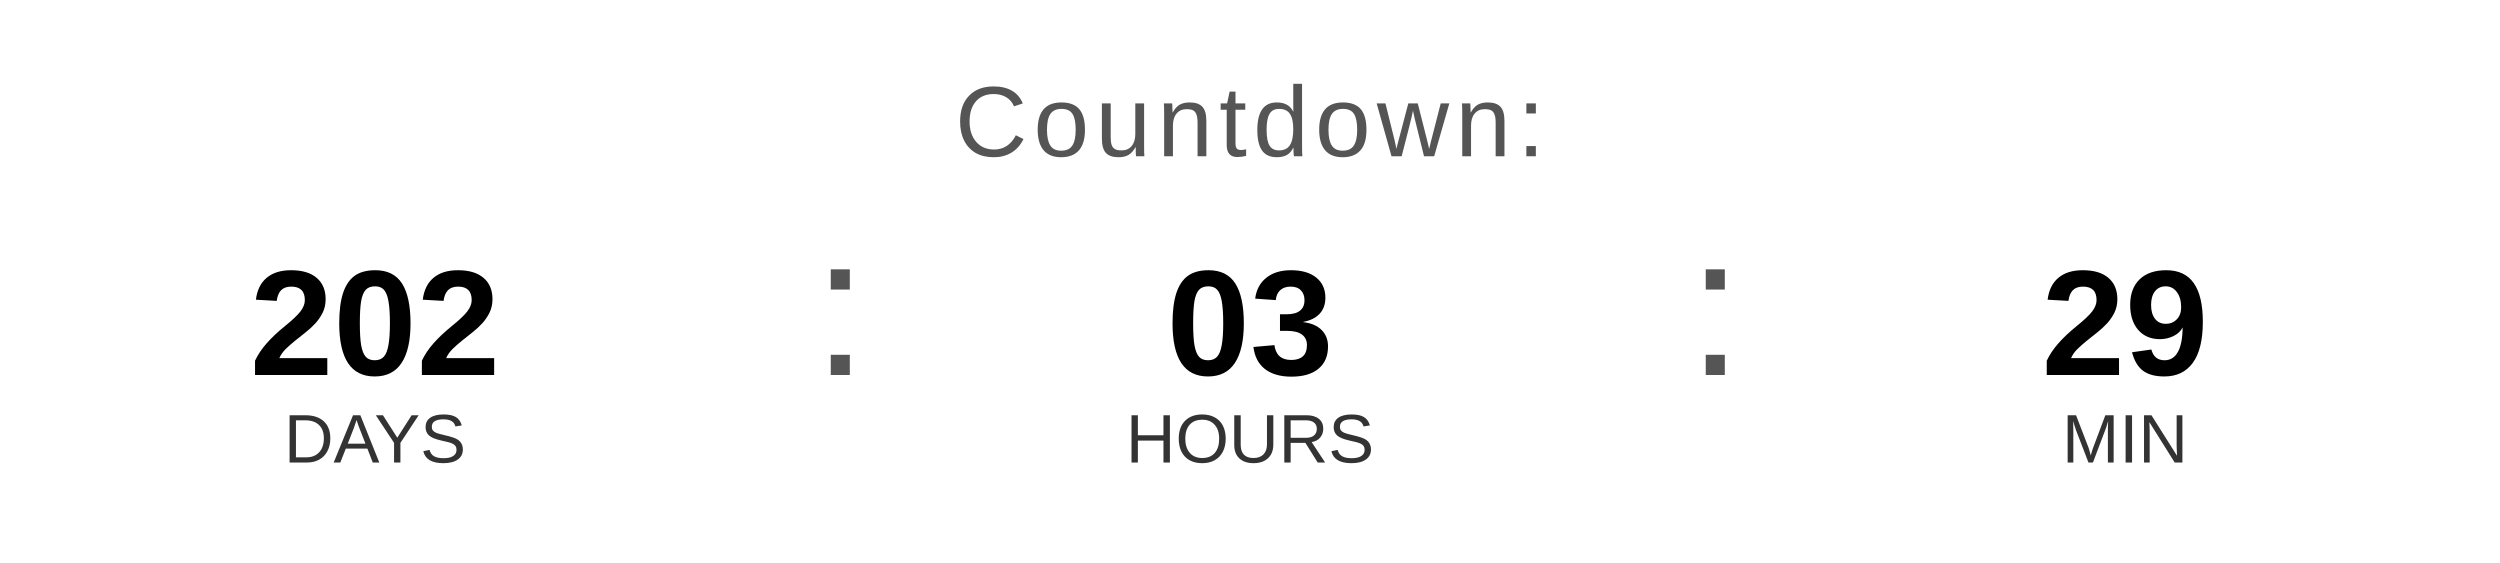
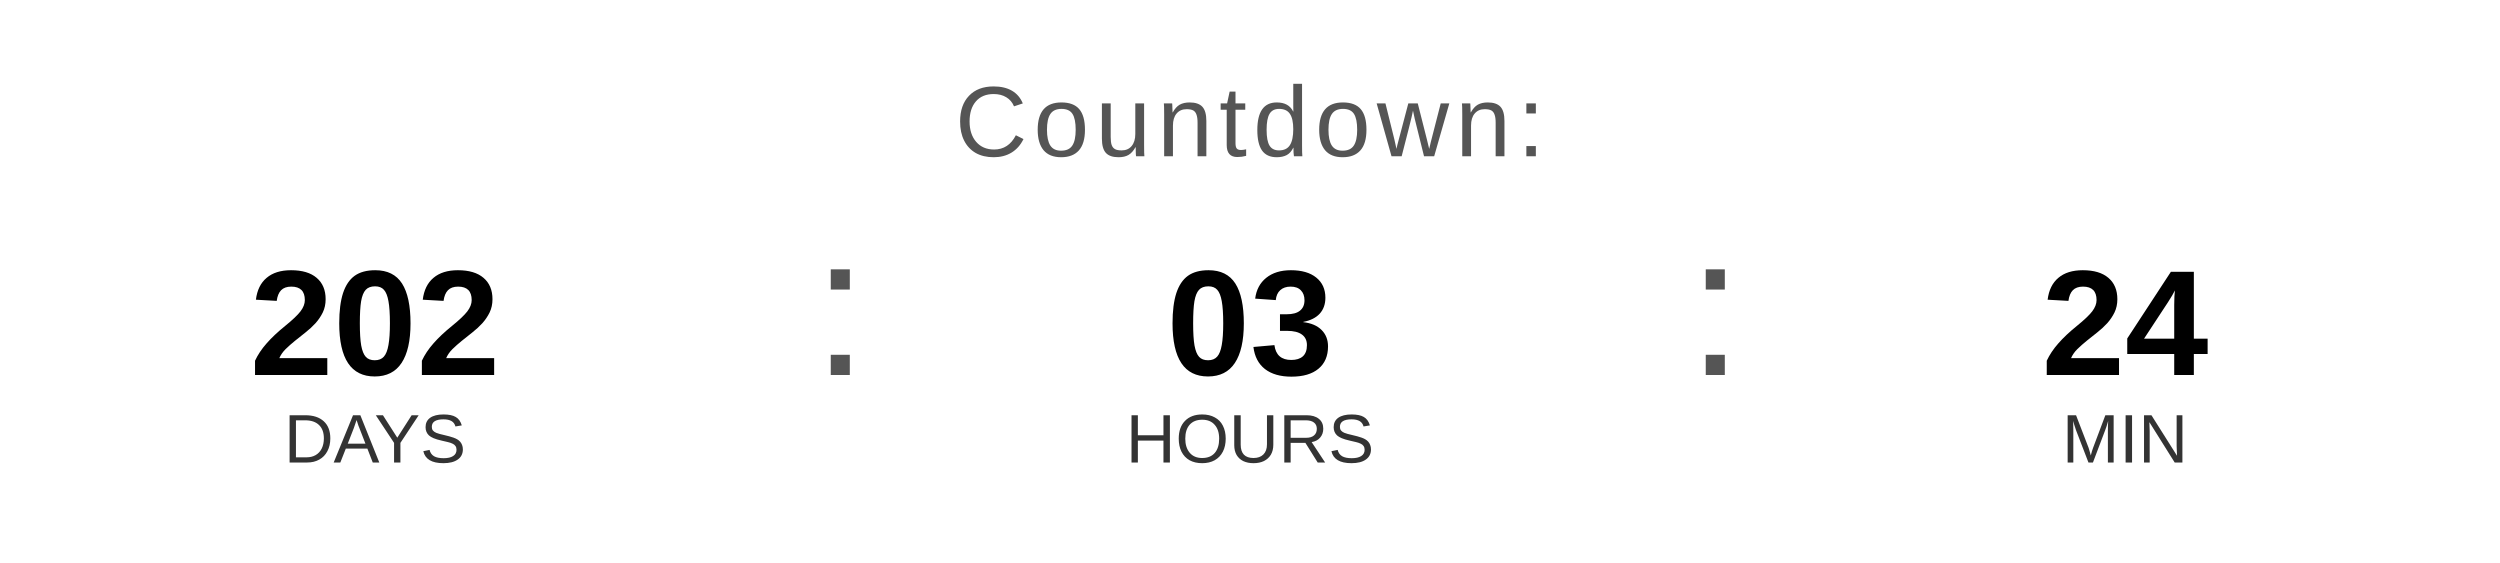
<svg xmlns="http://www.w3.org/2000/svg" width="400" height="90" viewBox="0 0 400 90">
  <text x="200" y="25" font-family="Arial, Helvetica, sans-serif" font-size="16" fill="#555555" text-anchor="middle" letter-spacing="1">
    Countdown:
  </text>
  <text x="60" y="60" font-family="Arial, Helvetica, sans-serif" font-size="24" font-weight="bold" fill="#000000" text-anchor="middle">202</text>
  <text x="60" y="74" font-family="Arial, Helvetica, sans-serif" font-size="11" fill="#333333" text-anchor="middle">DAYS</text>
  <text x="130" y="60" font-family="Arial, sans-serif" font-size="32" fill="#555555">:</text>
  <text x="200" y="60" font-family="Arial, Helvetica, sans-serif" font-size="24" font-weight="bold" fill="#000000" text-anchor="middle">03</text>
  <text x="200" y="74" font-family="Arial, Helvetica, sans-serif" font-size="11" fill="#333333" text-anchor="middle">HOURS</text>
  <text x="270" y="60" font-family="Arial, sans-serif" font-size="32" fill="#555555">:</text>
-   <text x="340" y="60" font-family="Arial, Helvetica, sans-serif" font-size="24" font-weight="bold" fill="#000000" text-anchor="middle">29</text>
+   <text x="340" y="60" font-family="Arial, Helvetica, sans-serif" font-size="24" font-weight="bold" fill="#000000" text-anchor="middle">24</text>
  <text x="340" y="74" font-family="Arial, Helvetica, sans-serif" font-size="11" fill="#333333" text-anchor="middle">MIN</text>
</svg>
